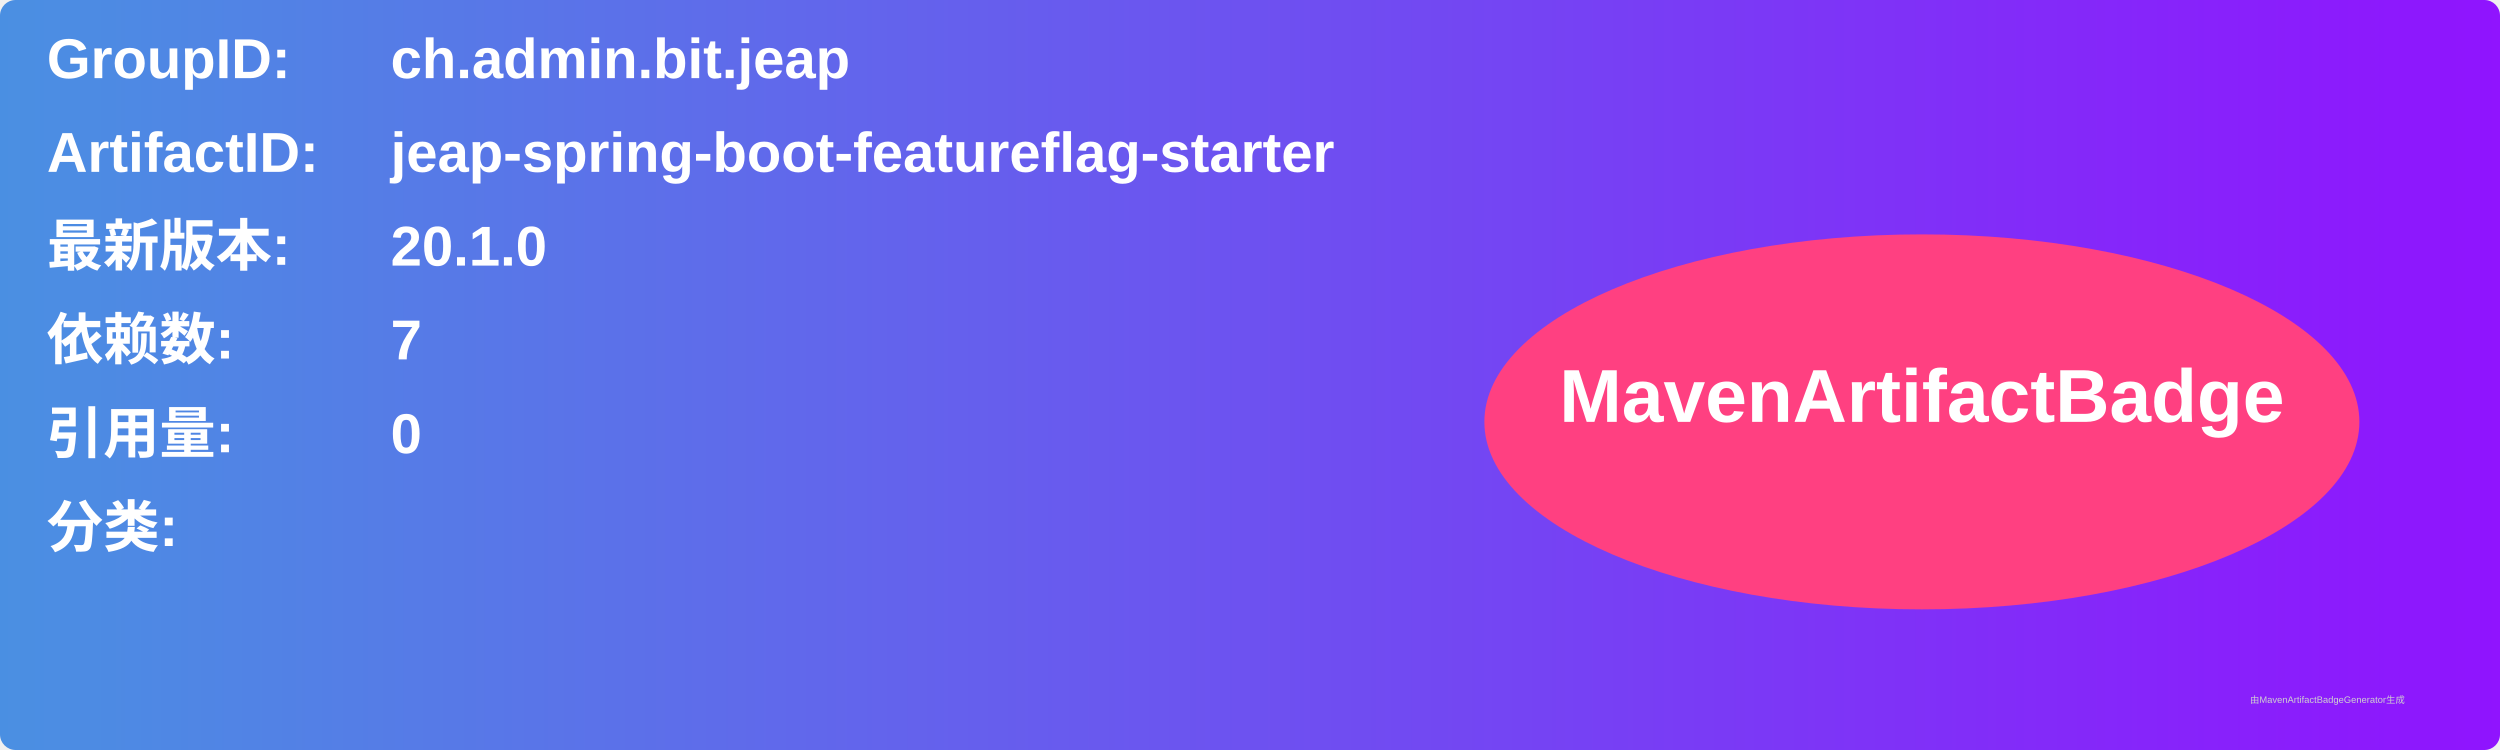
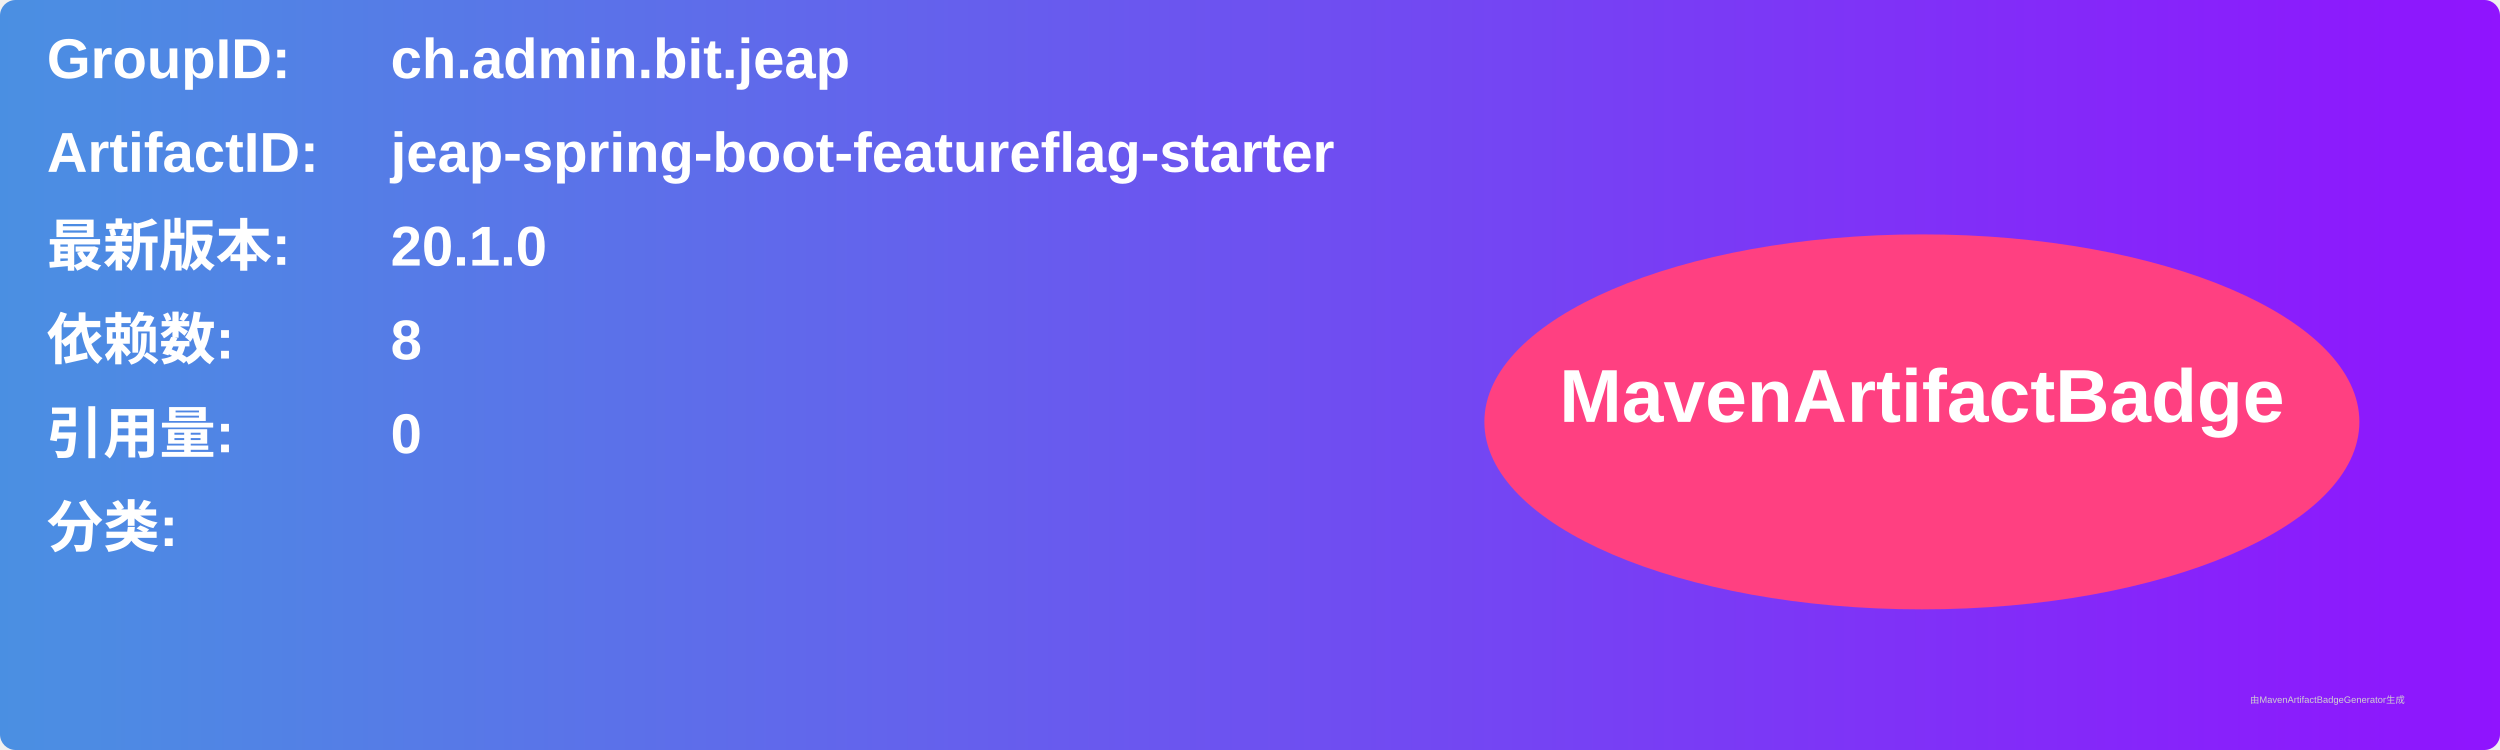
<svg xmlns="http://www.w3.org/2000/svg" width="800" height="240" viewBox="0 0 800 240">
  <linearGradient id="grad" x1="0%" y1="0%" x2="100%" y2="0%">
    <stop offset="0%" stop-color="#4a90e2" />
    <stop offset="100%" stop-color="#9013fe" />
  </linearGradient>
  <rect width="100%" height="100%" rx="5" ry="5" fill="url(#grad)" />
  <g transform="translate(15, 15)">
    <text x="0" y="10" font-family="Arial" font-size="18" fill="white" font-weight="bold" width="260">GroupID:</text>
    <text x="110" y="10" font-family="Arial" font-size="18" fill="white" font-weight="bold" width="460">ch.admin.bit.jeap</text>
    <text x="0" y="40" font-family="Arial" font-size="18" fill="white" font-weight="bold" width="260">ArtifactID:</text>
    <text x="110" y="40" font-family="Arial" font-size="18" fill="white" font-weight="bold" width="460">jeap-spring-boot-featureflag-starter</text>
    <text x="0" y="70" font-family="Arial" font-size="18" fill="white" font-weight="bold">最新版本:</text>
    <text x="110" y="70" font-family="Arial" font-size="18" fill="white" font-weight="bold">
      <tspan font-weight="bold">20.1.0</tspan>
    </text>
    <text x="0" y="100" font-family="Arial" font-size="18" fill="white" font-weight="bold">依赖数: </text>
    <text x="110" y="100" font-family="Arial" font-size="18" fill="white">
-       <tspan font-weight="bold">7</tspan>
+       <tspan font-weight="bold">8</tspan>
    </text>
    <text x="0" y="130" font-family="Arial" font-size="18" fill="white" font-weight="bold">引用量: </text>
    <text x="110" y="130" font-family="Arial" font-size="18" fill="white">
      <tspan font-weight="bold">0</tspan>
    </text>
    <text x="0" y="160" font-family="Arial" font-size="18" fill="white" font-weight="bold">分类:</text>
    <text x="10" y="190" font-family="Arial" font-size="10" fill="white">
      <tspan font-weight="bold" />
    </text>
    <ellipse cx="600" cy="120" rx="140" ry="60" fill="#ff4081" />
    <text x="600" y="120" text-anchor="middle" font-family="Arial" font-size="24" fill="white" font-weight="bold">MavenArtifactBadge</text>
  </g>
  <text x="720" y="225" font-family="Arial" font-size="3" fill="#d0d0d0">由MavenArtifactBadgeGenerator生成</text>
</svg>
